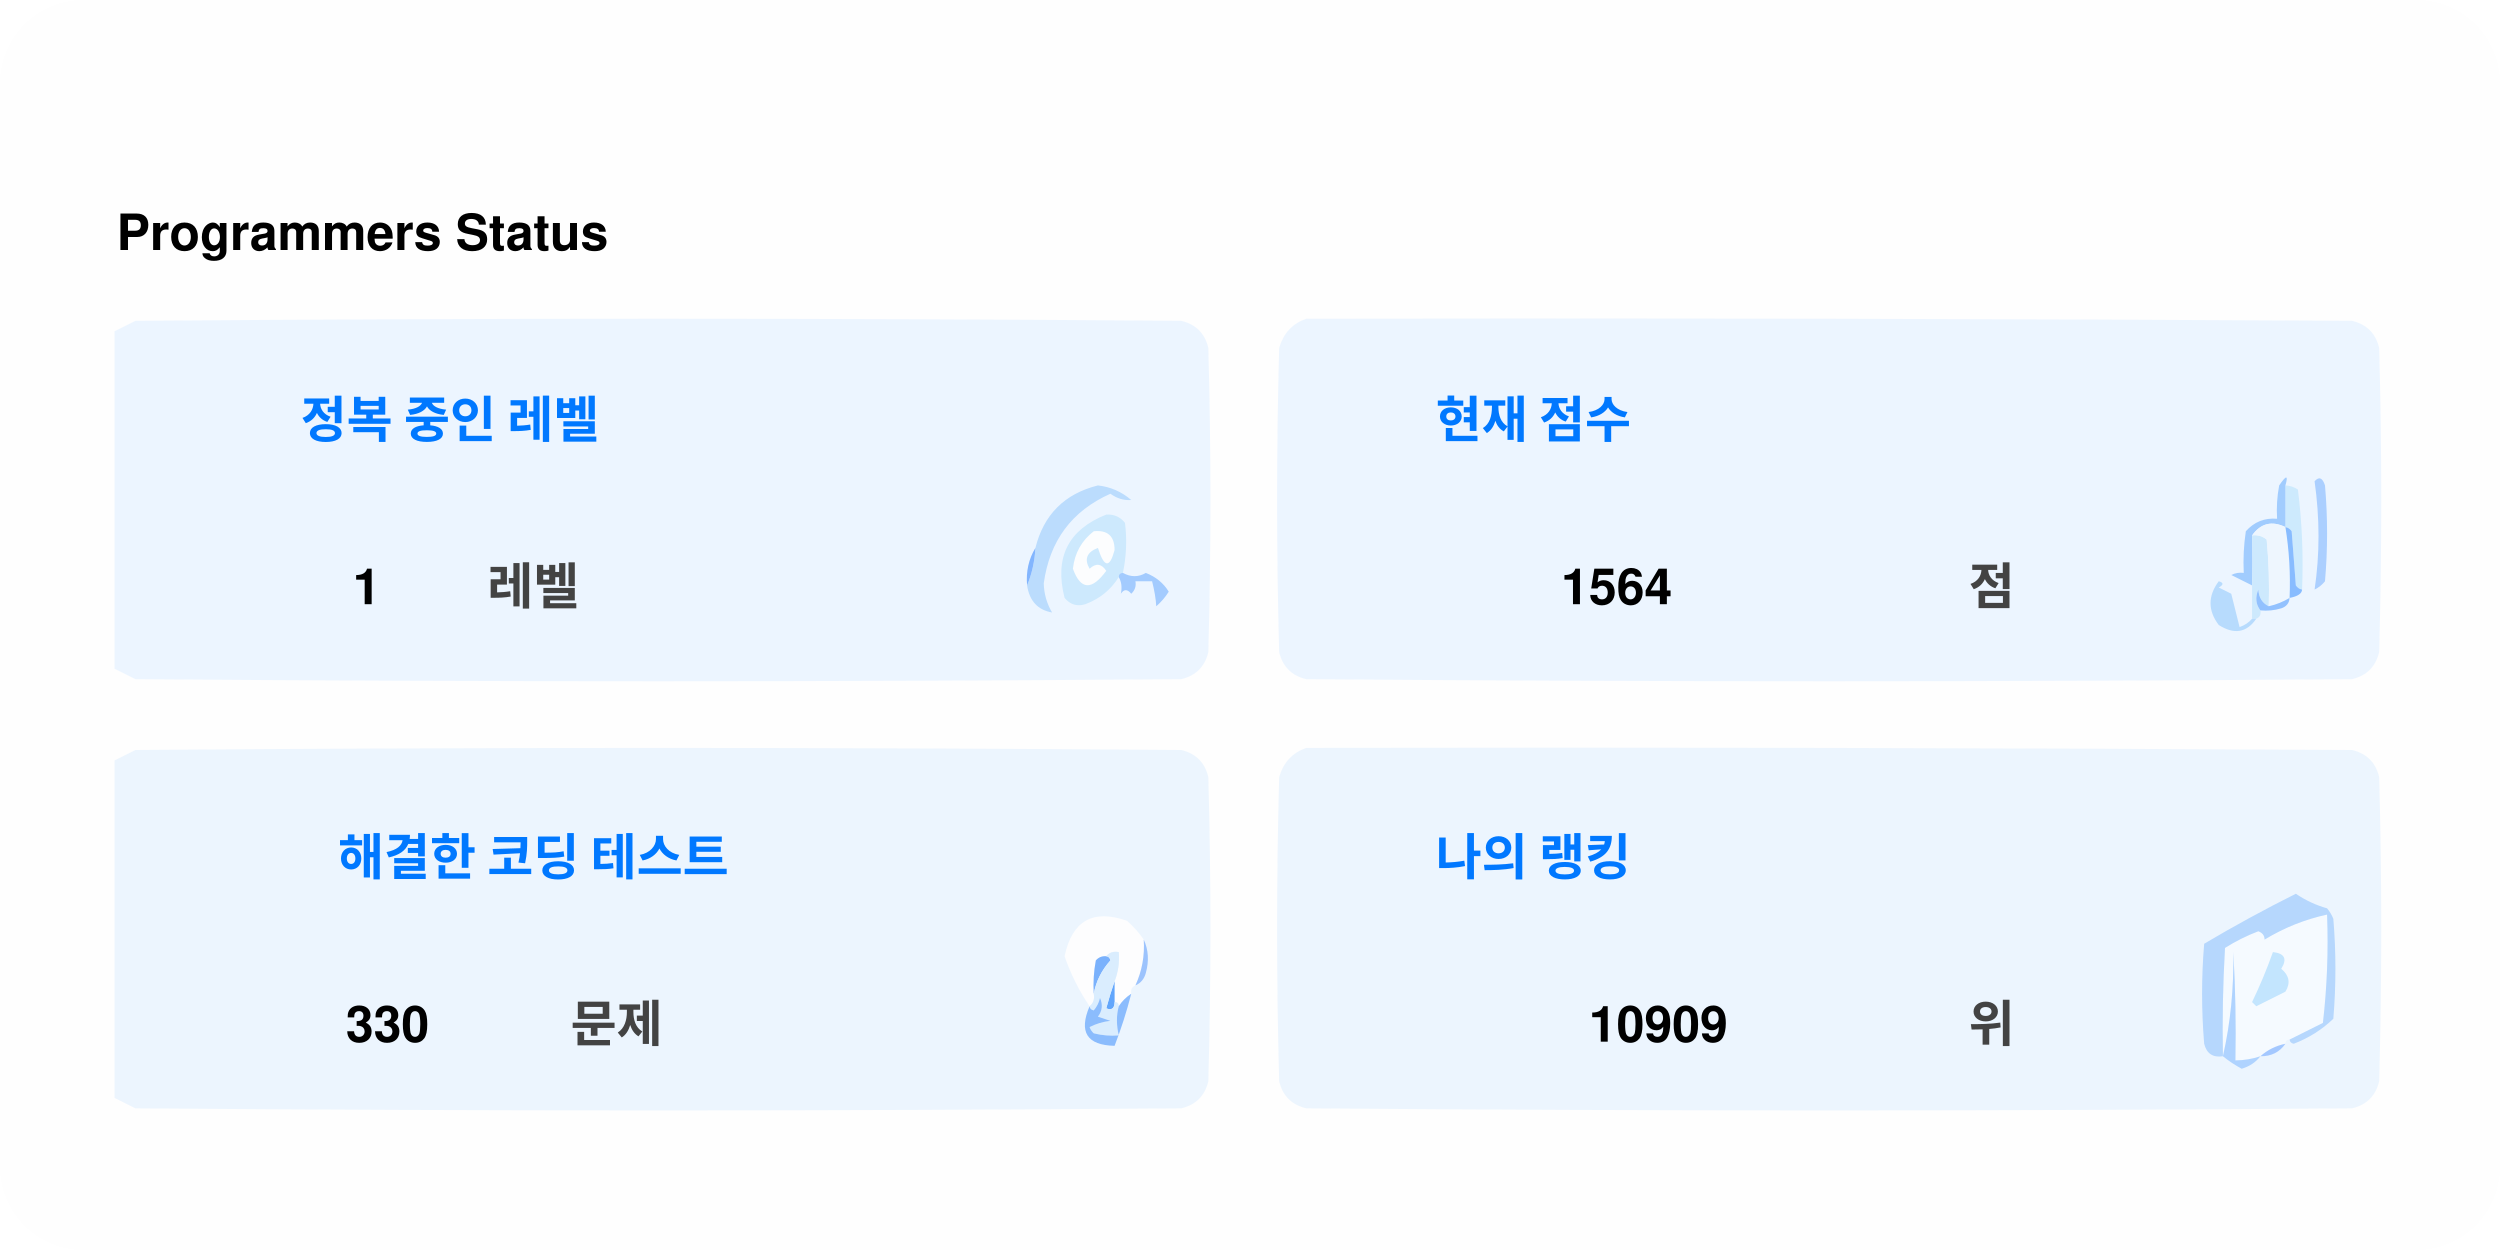
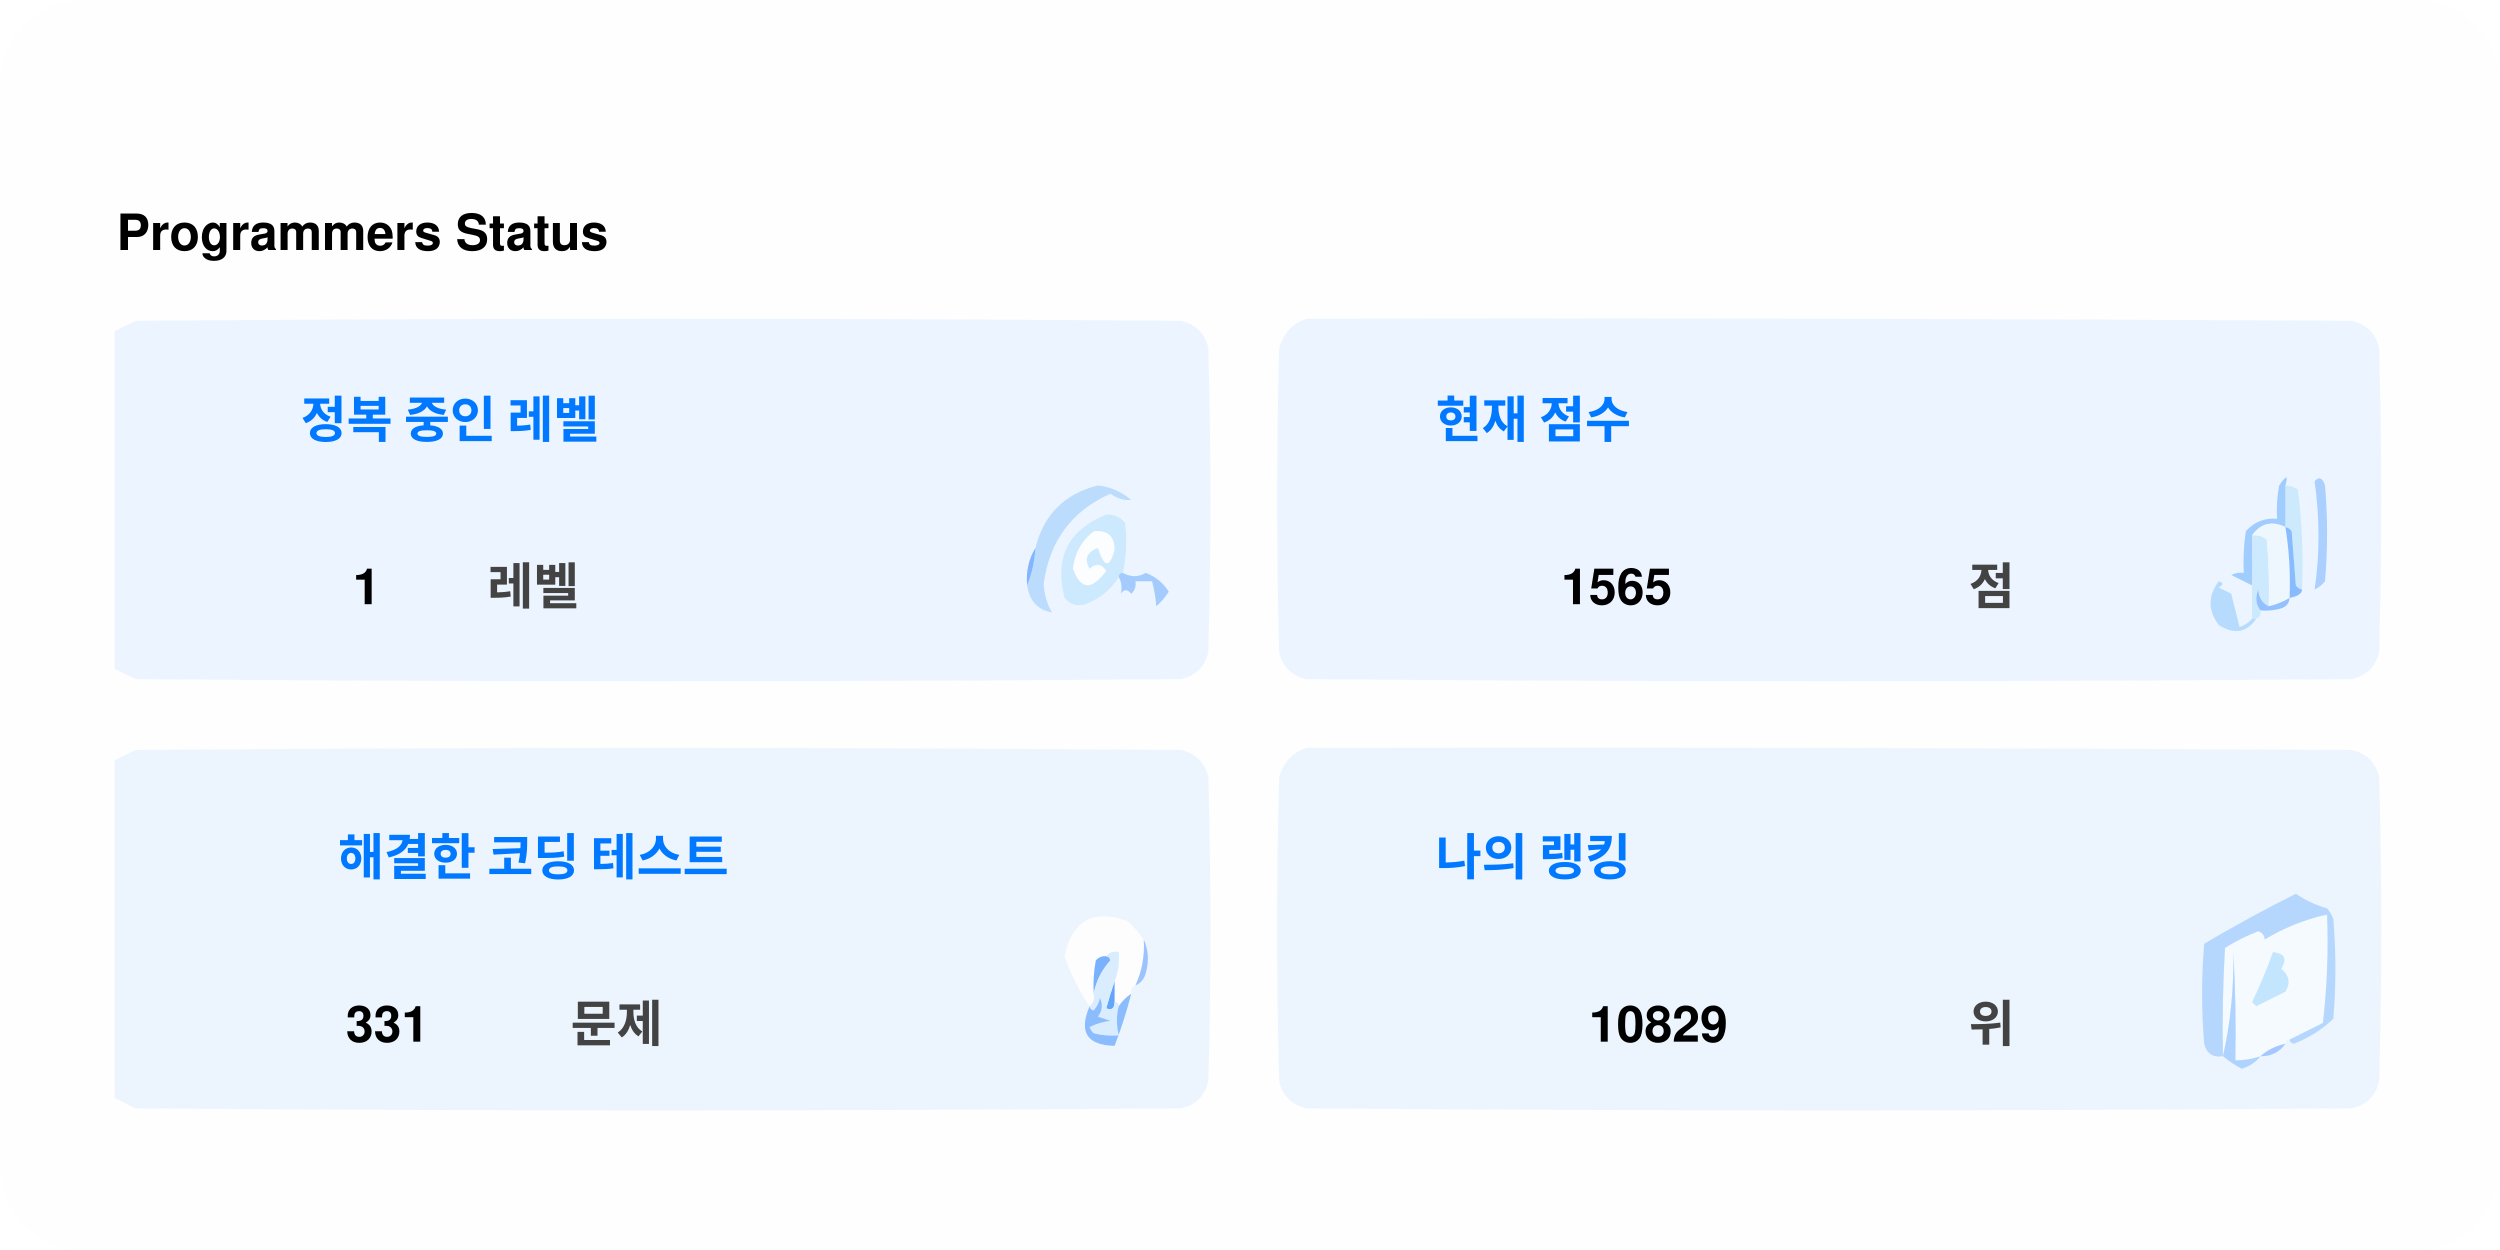
<svg xmlns="http://www.w3.org/2000/svg" version="1.1" width="600px" height="300px" style="shape-rendering:geometricPrecision; text-rendering:geometricPrecision; image-rendering:optimizeQuality; fill-rule:evenodd; clip-rule:evenodd">
  <style>.title0 {fill: #434343;font-size: 2rem;line-height: 1.5rem;font-weight: bold;font-family: -apple-system, BlinkMacSystemFont, Segoe UI, Helvetica, Arial, sans-serif, Apple Color Emoji, Segoe UI Emoji;}.title {fill: #434343;font-size: 1rem;line-height: 1.5rem;font-weight: bold;font-family: -apple-system, BlinkMacSystemFont, Segoe UI, Helvetica, Arial, sans-serif, Apple Color Emoji, Segoe UI Emoji;}.desc {fill: #434343;font-size: 2.5rem;font-weight: bold;line-height: 1.5rem;font-family: -apple-system, BlinkMacSystemFont, Segoe UI, Helvetica, Arial, sans-serif, Apple Color Emoji, Segoe UI Emoji;}.desc-2 {fill: #434343;font-size: 1rem;font-weight: bold;line-height: 1.5rem;font-family: -apple-system, BlinkMacSystemFont, Segoe UI, Helvetica, Arial, sans-serif, Apple Color Emoji, Segoe UI Emoji;}.text, .desc {animation: twinkling 4s ease-in-out infinite;}@keyframes twinkling {40% { opacity: 1; }50% { opacity: 0.5; }60% { opacity: 1; }70% { opacity: 0.5; }80% { opacity: 1; }}</style>
  <rect x="0" y="0" width="600" height="300" fill="#fefefe" rx="20" ry="20" />
  <g transform="translate(28, 60)">
    <g>
      <path style="opacity:1" fill="#fefefe" d="M -0.5,-0.5 C 183.167,-0.5 366.833,-0.5 550.5,-0.5C 550.5,71.833 550.5,144.167 550.5,216.5C 366.833,216.5 183.167,216.5 -0.5,216.5C -0.5,212.167 -0.5,207.833 -0.5,203.5C 1.14,204.32 2.807,205.153 4.5,206C 88.167,206.667 171.833,206.667 255.5,206C 259,205.167 261.167,203 262,199.5C 262.667,175.167 262.667,150.833 262,126.5C 261.167,123 259,120.833 255.5,120C 171.833,119.333 88.167,119.333 4.5,120C 2.807,120.847 1.14,121.68 -0.5,122.5C -0.5,115.167 -0.5,107.833 -0.5,100.5C 1.14,101.32 2.807,102.153 4.5,103C 88.167,103.667 171.833,103.667 255.5,103C 259,102.167 261.167,100 262,96.5C 262.667,72.167 262.667,47.833 262,23.5C 261.167,20 259,17.833 255.5,17C 171.833,16.333 88.167,16.333 4.5,17C 2.807,17.847 1.14,18.68 -0.5,19.5C -0.5,12.833 -0.5,6.167 -0.5,-0.5 Z" />
    </g>
    <text class="title0" style="fill: #000000" stroke="#none" stroke-width="1">Programmers Status</text>
    <g>
      <path style="opacity:1" fill="#ecf5ff" d="M -0.5,100.5 C -0.5,73.5 -0.5,46.5 -0.5,19.5C 1.14,18.68 2.807,17.847 4.5,17C 88.167,16.333 171.833,16.333 255.5,17C 259,17.833 261.167,20 262,23.5C 262.667,47.833 262.667,72.167 262,96.5C 261.167,100 259,102.167 255.5,103C 171.833,103.667 88.167,103.667 4.5,103C 2.807,102.153 1.14,101.32 -0.5,100.5 Z" />
    </g>
    <g>
      <path style="opacity:1" fill="#ecf5ff" d="M 285.5,16.5 C 369.167,16.333 452.834,16.5 536.5,17C 540,17.833 542.167,20 543,23.5C 543.667,47.833 543.667,72.167 543,96.5C 542.167,100 540,102.167 536.5,103C 452.833,103.667 369.167,103.667 285.5,103C 282,102.167 279.833,100 279,96.5C 278.333,72.167 278.333,47.833 279,23.5C 280.018,19.985 282.185,17.652 285.5,16.5 Z" />
    </g>
    <g>
      <path style="opacity:1" fill="#cdeafd" d="M 520.5,56.5 C 521.583,56.539 522.583,56.873 523.5,57.5C 524.498,65.472 524.831,73.472 524.5,81.5C 523.883,81.389 523.383,81.056 523,80.5C 522.667,76.167 522.333,71.833 522,67.5C 521.617,66.944 521.117,66.611 520.5,66.5C 520.5,63.167 520.5,59.833 520.5,56.5 Z" />
    </g>
    <g>
      <path style="opacity:1" fill="#abcfff" d="M 527.5,55.5 C 528.566,54.308 529.399,54.641 530,56.5C 530.667,64.167 530.667,71.833 530,79.5C 529.311,80.357 528.478,81.023 527.5,81.5C 528.758,73.08 528.758,64.414 527.5,55.5 Z" />
    </g>
    <g>
      <path style="opacity:1" fill="#bbdcfd" d="M 218.5,80.5 C 219.657,77.727 220.324,74.727 220.5,71.5C 222.49,63.51 227.49,58.51 235.5,56.5C 238.528,56.847 241.194,58.014 243.5,60C 241.744,60.141 240.078,59.641 238.5,58.5C 229.247,62.607 223.914,69.773 222.5,80C 222.565,82.526 223.232,84.859 224.5,87C 221.07,86.397 219.07,84.231 218.5,80.5 Z" />
    </g>
    <g>
      <path style="opacity:1" fill="#cde9fd" d="M 241.5,77.5 C 240.833,77.5 240.5,77.833 240.5,78.5C 238.628,81.529 235.961,83.695 232.5,85C 230.536,85.624 228.869,85.124 227.5,83.5C 225.021,73.791 228.354,67.124 237.5,63.5C 239.374,63.39 240.874,64.056 242,65.5C 242.497,69.524 242.331,73.524 241.5,77.5 Z" />
    </g>
    <g>
      <path style="opacity:1" fill="#fcfdfe" d="M 234.5,67.5 C 237.826,67.162 239.493,68.662 239.5,72C 238.334,76.434 237,76.267 235.5,71.5C 232.832,72.515 232.166,74.182 233.5,76.5C 235.017,75.089 236.351,75.256 237.5,77C 234.006,81.771 231.34,81.605 229.5,76.5C 229.904,72.771 231.571,69.771 234.5,67.5 Z" />
    </g>
    <g>
      <path style="opacity:1" fill="#a1ccfe" d="M 520.5,56.5 C 520.5,59.833 520.5,63.167 520.5,66.5C 517.238,64.922 514.572,65.589 512.5,68.5C 512.617,72.81 512.617,76.81 512.5,80.5C 510.86,79.68 509.193,78.847 507.5,78C 508.448,77.517 509.448,77.35 510.5,77.5C 510.335,74.15 510.502,70.817 511,67.5C 512.995,65.253 515.495,64.253 518.5,64.5C 518.336,61.813 518.503,59.146 519,56.5C 520.731,53.969 521.231,53.969 520.5,56.5 Z" />
    </g>
    <g>
      <path style="opacity:1" fill="#cde9fd" d="M 512.5,68.5 C 513.822,68.33 514.989,68.663 516,69.5C 516.499,74.823 516.666,80.156 516.5,85.5C 514.955,84.77 514.122,83.437 514,81.5C 513.22,83.387 513.387,85.054 514.5,86.5C 514.672,87.492 514.338,88.158 513.5,88.5C 513.167,88.5 512.833,88.5 512.5,88.5C 512.5,85.833 512.5,83.167 512.5,80.5C 512.617,76.81 512.617,72.81 512.5,68.5 Z" />
    </g>
    <g>
      <path style="opacity:1" fill="#eef6fe" d="M 520.5,66.5 C 521.407,72.106 521.74,77.773 521.5,83.5C 519.95,84.441 518.284,85.108 516.5,85.5C 516.666,80.156 516.499,74.823 516,69.5C 514.989,68.663 513.822,68.33 512.5,68.5C 514.572,65.589 517.238,64.922 520.5,66.5 Z" />
    </g>
    <g>
      <path style="opacity:1" fill="#88bcff" d="M 520.5,66.5 C 521.117,66.611 521.617,66.944 522,67.5C 522.333,71.833 522.667,76.167 523,80.5C 523.383,81.056 523.883,81.389 524.5,81.5C 524.445,82.469 523.445,83.136 521.5,83.5C 521.74,77.773 521.407,72.106 520.5,66.5 Z" />
    </g>
    <g>
      <path style="opacity:1" fill="#82b5fe" d="M 220.5,71.5 C 220.324,74.727 219.657,77.727 218.5,80.5C 218.215,77.171 218.882,74.171 220.5,71.5 Z" />
    </g>
    <g>
      <path style="opacity:1" fill="#a3cbfe" d="M 240.5,78.5 C 240.5,77.833 240.833,77.5 241.5,77.5C 243.391,78.536 245.224,78.536 247,77.5C 249.391,78.429 251.225,79.929 252.5,82C 251.681,83.319 250.681,84.486 249.5,85.5C 249.409,83.777 249.075,81.777 248.5,79.5C 247.167,79.5 245.833,79.5 244.5,79.5C 244.719,80.675 244.386,81.675 243.5,82.5C 242.575,81.359 241.741,81.359 241,82.5C 241.331,80.981 241.164,79.648 240.5,78.5 Z" />
    </g>
    <g>
      <path style="opacity:1" fill="#b7dbfd" d="M 512.5,88.5 C 512.833,88.5 513.167,88.5 513.5,88.5C 511.199,91.857 508.199,92.357 504.5,90C 501.872,86.535 501.872,83.035 504.5,79.5C 505.696,79.846 505.696,80.346 504.5,81C 505.5,81.5 506.5,82 507.5,82.5C 508.167,85.167 508.833,87.833 509.5,90.5C 510.739,90.058 511.739,89.391 512.5,88.5 Z" />
    </g>
    <g>
      <path style="opacity:1" fill="#92c1fe" d="M 516.5,85.5 C 518.284,85.108 519.95,84.441 521.5,83.5C 521.423,84.75 520.756,85.583 519.5,86C 517.866,86.493 516.199,86.66 514.5,86.5C 513.387,85.054 513.22,83.387 514,81.5C 514.122,83.437 514.955,84.77 516.5,85.5 Z" />
    </g>
    <g>
      <path style="opacity:1" fill="#ecf5fe" d="M -0.5,203.5 C -0.5,176.5 -0.5,149.5 -0.5,122.5C 1.14,121.68 2.807,120.847 4.5,120C 88.167,119.333 171.833,119.333 255.5,120C 259,120.833 261.167,123 262,126.5C 262.667,150.833 262.667,175.167 262,199.5C 261.167,203 259,205.167 255.5,206C 171.833,206.667 88.167,206.667 4.5,206C 2.807,205.153 1.14,204.32 -0.5,203.5 Z" />
    </g>
    <g>
      <path style="opacity:1" fill="#ecf5fe" d="M 285.5,119.5 C 369.167,119.333 452.834,119.5 536.5,120C 540,120.833 542.167,123 543,126.5C 543.667,150.833 543.667,175.167 543,199.5C 542.167,203 540,205.167 536.5,206C 452.833,206.667 369.167,206.667 285.5,206C 282,205.167 279.833,203 279,199.5C 278.333,175.167 278.333,150.833 279,126.5C 280.018,122.985 282.185,120.652 285.5,119.5 Z" />
    </g>
    <g>
      <path style="opacity:1" fill="#fdfdfe" d="M 246.5,165.5 C 246.758,169.367 246.092,173.034 244.5,176.5C 243.662,176.842 243.328,177.508 243.5,178.5C 242.272,179.306 241.272,180.306 240.5,181.5C 240.5,180.833 240.167,180.5 239.5,180.5C 239.5,178.833 239.5,177.167 239.5,175.5C 240.369,173.283 240.702,170.95 240.5,168.5C 239.209,168.263 238.209,168.596 237.5,169.5C 236.504,169.414 235.671,169.748 235,170.5C 234.503,173.146 234.336,175.813 234.5,178.5C 234.737,179.791 234.404,180.791 233.5,181.5C 230.986,177.806 228.986,173.806 227.5,169.5C 229.309,160.957 234.309,158.124 242.5,161C 244.07,162.397 245.404,163.897 246.5,165.5 Z" />
    </g>
    <g>
      <path style="opacity:1" fill="#f5faff" d="M 521.5,189.5 C 520.833,189.5 520.5,189.833 520.5,190.5C 518.181,190.992 516.181,191.992 514.5,193.5C 512.565,194.15 510.565,194.483 508.5,194.5C 508.666,185.827 508.5,177.16 508,168.5C 508.141,177.227 507.308,185.56 505.5,193.5C 505.334,184.827 505.5,176.16 506,167.5C 508.527,165.903 511.194,164.57 514,163.5C 515.011,163.892 515.511,164.559 515.5,165.5C 520.21,162.641 525.21,160.641 530.5,159.5C 530.831,168.192 530.498,176.859 529.5,185.5C 526.807,186.847 524.14,188.18 521.5,189.5 Z" />
    </g>
    <g>
      <path style="opacity:1" fill="#b6d7fd" d="M 521.5,189.5 C 524.14,188.18 526.807,186.847 529.5,185.5C 530.498,176.859 530.831,168.192 530.5,159.5C 525.21,160.641 520.21,162.641 515.5,165.5C 515.511,164.559 515.011,163.892 514,163.5C 511.194,164.57 508.527,165.903 506,167.5C 505.5,176.16 505.334,184.827 505.5,193.5C 503.089,193.863 501.589,192.863 501,190.5C 500.333,182.5 500.333,174.5 501,166.5C 508.173,162.246 515.507,158.246 523,154.5C 525.304,156.068 527.804,157.235 530.5,158C 531.126,158.75 531.626,159.584 532,160.5C 532.667,168.5 532.667,176.5 532,184.5C 529.292,187.111 526.125,189.111 522.5,190.5C 521.893,190.376 521.56,190.043 521.5,189.5 Z" />
    </g>
    <g>
      <path style="opacity:1" fill="#c3e5fe" d="M 517.5,168.5 C 520.317,168.801 520.984,170.134 519.5,172.5C 521.439,174.122 521.772,175.956 520.5,178C 518.167,179.167 515.833,180.333 513.5,181.5C 513.167,181.167 512.833,180.833 512.5,180.5C 514.414,176.515 516.081,172.515 517.5,168.5 Z" />
    </g>
    <g>
      <path style="opacity:1" fill="#7ab1fc" d="M 237.5,169.5 C 238.043,169.56 238.376,169.893 238.5,170.5C 236.395,172.836 235.062,175.503 234.5,178.5C 234.336,175.813 234.503,173.146 235,170.5C 235.671,169.748 236.504,169.414 237.5,169.5 Z" />
    </g>
    <g>
      <path style="opacity:1" fill="#afd3ff" d="M 514.5,193.5 C 513.378,194.947 511.878,195.947 510,196.5C 508.348,195.601 506.848,194.601 505.5,193.5C 507.308,185.56 508.141,177.227 508,168.5C 508.5,177.16 508.666,185.827 508.5,194.5C 510.565,194.483 512.565,194.15 514.5,193.5 Z" />
    </g>
    <g>
      <path style="opacity:1" fill="#9cc3fd" d="M 246.5,165.5 C 247.634,167.966 247.801,170.633 247,173.5C 246.623,174.942 245.79,175.942 244.5,176.5C 246.092,173.034 246.758,169.367 246.5,165.5 Z" />
    </g>
    <g>
      <path style="opacity:1" fill="#62a6fc" d="M 239.5,175.5 C 239.5,177.167 239.5,178.833 239.5,180.5C 239.483,182.028 238.816,182.528 237.5,182C 238.117,179.723 238.784,177.556 239.5,175.5 Z" />
    </g>
    <g>
      <path style="opacity:1" fill="#daedfe" d="M 237.5,169.5 C 238.209,168.596 239.209,168.263 240.5,168.5C 240.702,170.95 240.369,173.283 239.5,175.5C 238.784,177.556 238.117,179.723 237.5,182C 238.816,182.528 239.483,182.028 239.5,180.5C 240.167,180.5 240.5,180.833 240.5,181.5C 239.918,183.669 239.918,186.002 240.5,188.5C 238.473,188.662 236.473,188.495 234.5,188C 234.043,187.586 233.709,187.086 233.5,186.5C 235.078,185.702 236.744,185.202 238.5,185C 237.5,184.667 236.5,184.333 235.5,184C 236.554,182.612 236.72,181.112 236,179.5C 235.751,180.624 235.251,181.624 234.5,182.5C 233.893,182.376 233.56,182.043 233.5,181.5C 234.404,180.791 234.737,179.791 234.5,178.5C 235.062,175.503 236.395,172.836 238.5,170.5C 238.376,169.893 238.043,169.56 237.5,169.5 Z" />
    </g>
    <g>
      <path style="opacity:1" fill="#8bbcfd" d="M 243.5,178.5 C 242.395,182.803 241.062,186.969 239.5,191C 232.857,190.847 230.857,187.68 233.5,181.5C 233.56,182.043 233.893,182.376 234.5,182.5C 235.251,181.624 235.751,180.624 236,179.5C 236.72,181.112 236.554,182.612 235.5,184C 236.5,184.333 237.5,184.667 238.5,185C 236.744,185.202 235.078,185.702 233.5,186.5C 233.709,187.086 234.043,187.586 234.5,188C 236.473,188.495 238.473,188.662 240.5,188.5C 239.918,186.002 239.918,183.669 240.5,181.5C 241.272,180.306 242.272,179.306 243.5,178.5 Z" />
    </g>
    <g>
      <path style="opacity:1" fill="#a4c8ff" d="M 520.5,190.5 C 519.089,192.539 517.089,193.539 514.5,193.5C 516.181,191.992 518.181,190.992 520.5,190.5 Z" />
    </g>
    <text text-anchor="middle" x="80" y="45" class="title" style="fill:#0078ff;" stroke="#none" stroke-width="1">정복 중인 레벨</text>
    <text text-anchor="middle" x="60" y="85" class="desc" style="fill:#000000;" stroke="#none" stroke-width="1">1</text>
    <text text-anchor="middle" x="100" y="85" class="desc-2" style="fill:#434343;" stroke="#none" stroke-width="1">레벨</text>
    <text text-anchor="middle" x="340" y="45" class="title" style="fill:#0078ff;" stroke="#none" stroke-width="1">현재 점수</text>
-     <text text-anchor="middle" x="360" y="85" class="desc" style="fill:#000000;" stroke="#none" stroke-width="1">1564</text>
+     <text text-anchor="middle" x="360" y="85" class="desc" style="fill:#000000;" stroke="#none" stroke-width="1">1565</text>
    <text text-anchor="middle" x="450" y="85" class="desc-2" style="fill:#434343;" stroke="#none" stroke-width="1">점</text>
    <text text-anchor="middle" x="100" y="150" class="title" style="fill:#0078ff;" stroke="#none" stroke-width="1">해결한 코딩 테스트</text>
-     <text text-anchor="middle" x="65" y="190" class="desc" style="fill:#000000;" stroke="#none" stroke-width="1">330</text>
+     <text text-anchor="middle" x="65" y="190" class="desc" style="fill:#000000;" stroke="#none" stroke-width="1">331</text>
    <text text-anchor="middle" x="120" y="190" class="desc-2" style="fill:#434343;" stroke="#none" stroke-width="1">문제</text>
    <text text-anchor="middle" x="340" y="150" class="title" style="fill:#0078ff;" stroke="#none" stroke-width="1">나의 랭킹</text>
-     <text text-anchor="middle" x="370" y="190" class="desc" style="fill:#000000;" stroke="#none" stroke-width="1">10909</text>
+     <text text-anchor="middle" x="370" y="190" class="desc" style="fill:#000000;" stroke="#none" stroke-width="1">10829</text>
    <text text-anchor="middle" x="450" y="190" class="desc-2" style="fill:#434343;" stroke="#none" stroke-width="1">위</text>
  </g>
</svg>
